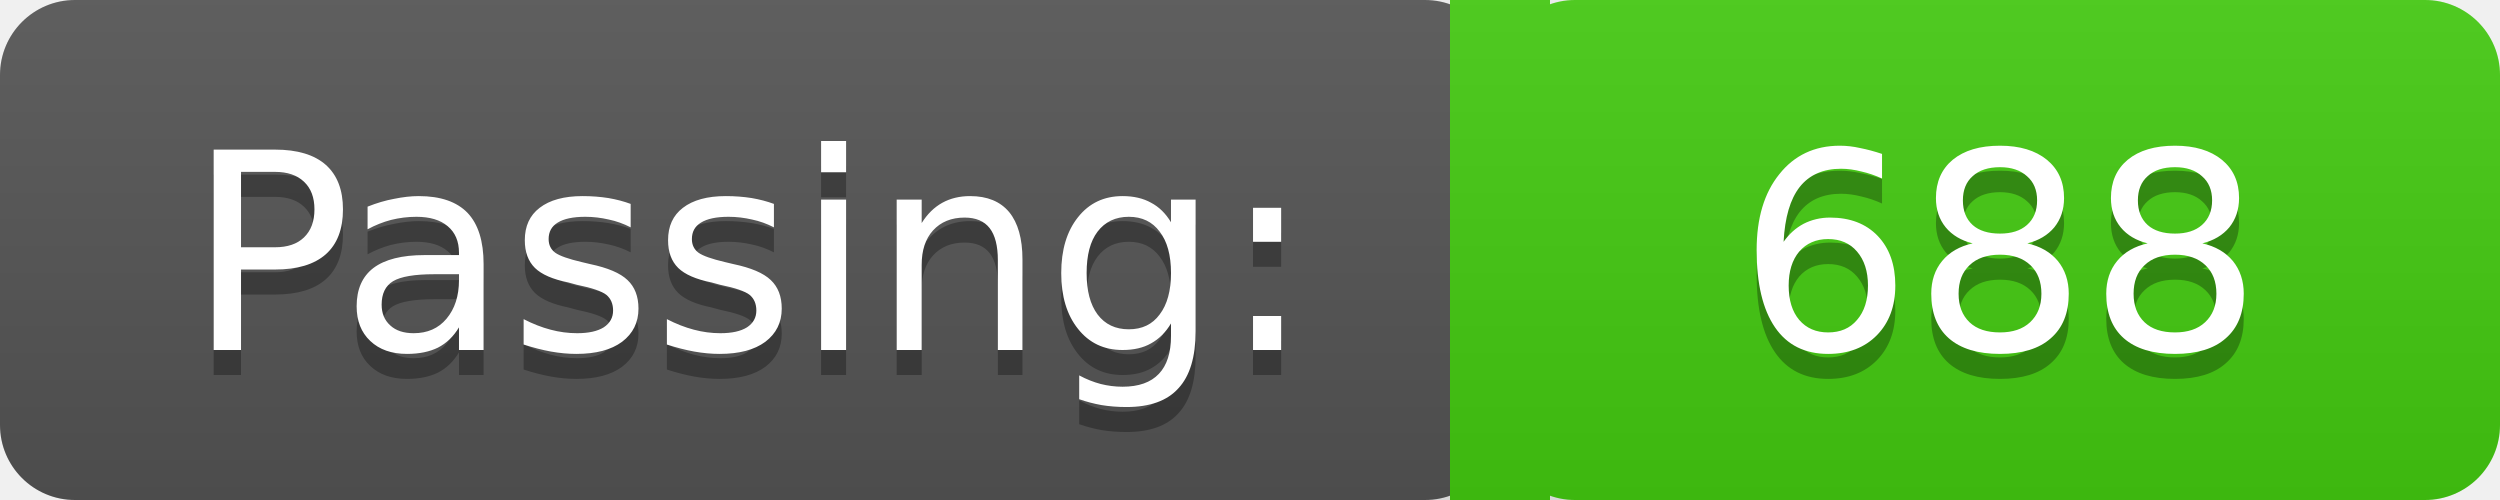
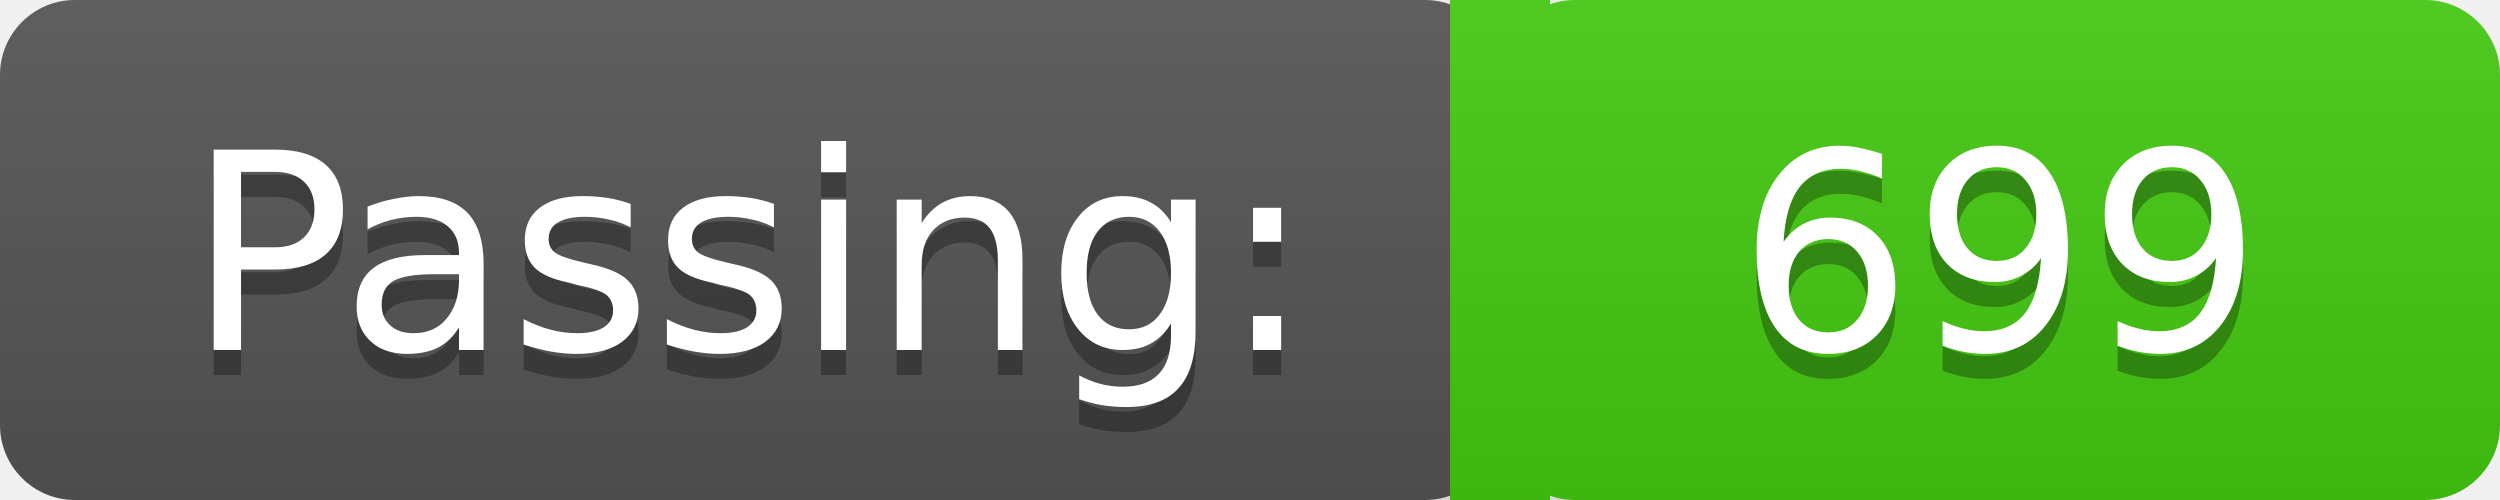
<svg xmlns="http://www.w3.org/2000/svg" width="100" height="20">
  <linearGradient id="a" x2="0" y2="100%">
    <stop offset="0" stop-color="#bbb" stop-opacity=".1" />
    <stop offset="2" stop-opacity=".1" />
  </linearGradient>
  <rect rx="3" width="60" height="20" fill="#555" />
  <rect rx="3" x="60" width="40" height="20" fill="#4c1" />
  <path fill="#4c1" d="M58 0h4v20h-4z" />
  <rect rx="3" width="100" height="20" fill="url(#a)" />
  <g fill="#fff" text-anchor="middle" font-family="DejaVu Sans,Verdana,Geneva,sans-serif" font-size="11">
    <text x="30" y="15" fill="#010101" fill-opacity=".3">Passing:</text>
    <text x="30" y="14">Passing:</text>
-     <text x="80" y="15" fill="#010101" fill-opacity=".3">688</text>
-     <text x="80" y="14">688</text>
+     <text x="80" y="15" fill="#010101" fill-opacity=".3">699</text>
+     <text x="80" y="14">699</text>
  </g>
</svg>
